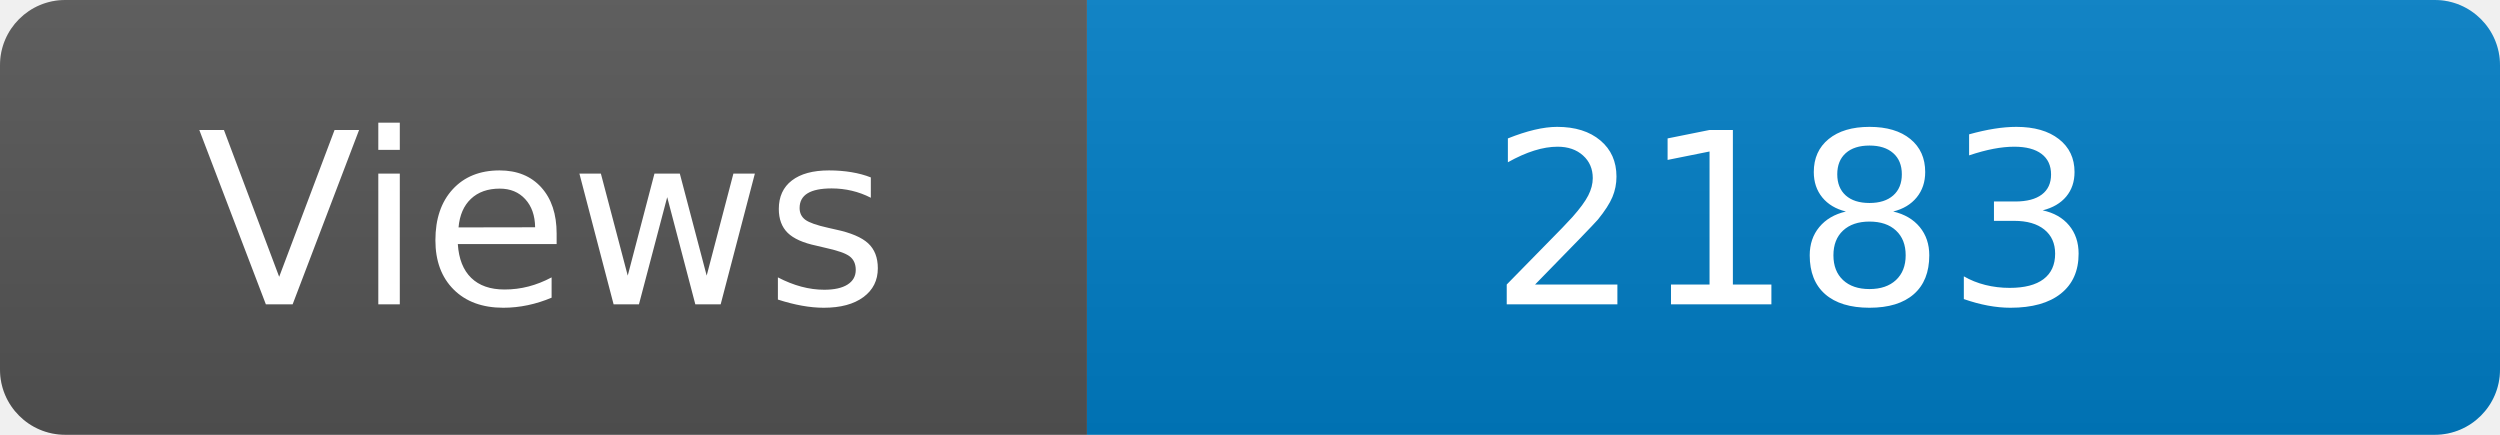
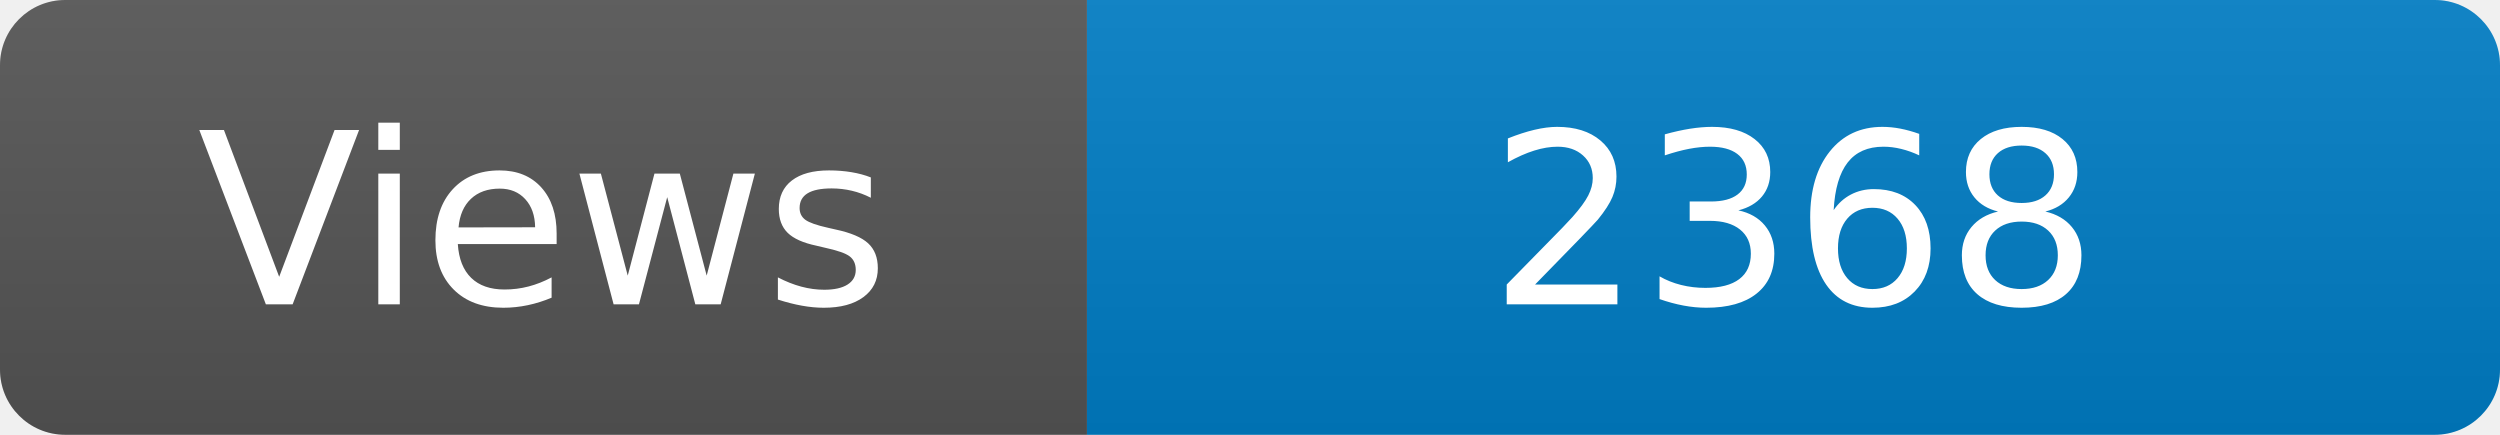
<svg xmlns="http://www.w3.org/2000/svg" width="115" height="20" role="img" aria-label="Maintained?: yes">
  <linearGradient id="s" x2="0" y2="100%">
    <stop offset="0" stop-color="#bbb" stop-opacity=".1" />
    <stop offset="1" stop-opacity=".1" />
  </linearGradient>
  <clipPath id="r">
    <rect width="115" height="20" rx="3" fill="#fff" />
  </clipPath>
  <g clip-path="url(#r)">
    <rect width="50" height="20" fill="#555" />
    <rect x="50" width="160" height="20" fill="#007ec6" />
    <rect width="115" height="20" fill="url(#s)" />
  </g>
  <g fill="#fff" text-anchor="middle" font-family="Verdana,Geneva,DejaVu Sans,sans-serif" font-size="110">
    <text x="250" y="140" transform="scale(.1)" fill="#fff">Views</text>
-     <text x="825" y="140" transform="scale(.1)" fill="#fff">2183</text>
+     <text x="825" y="140" transform="scale(.1)" fill="#fff">2368</text>
  </g>
</svg>
